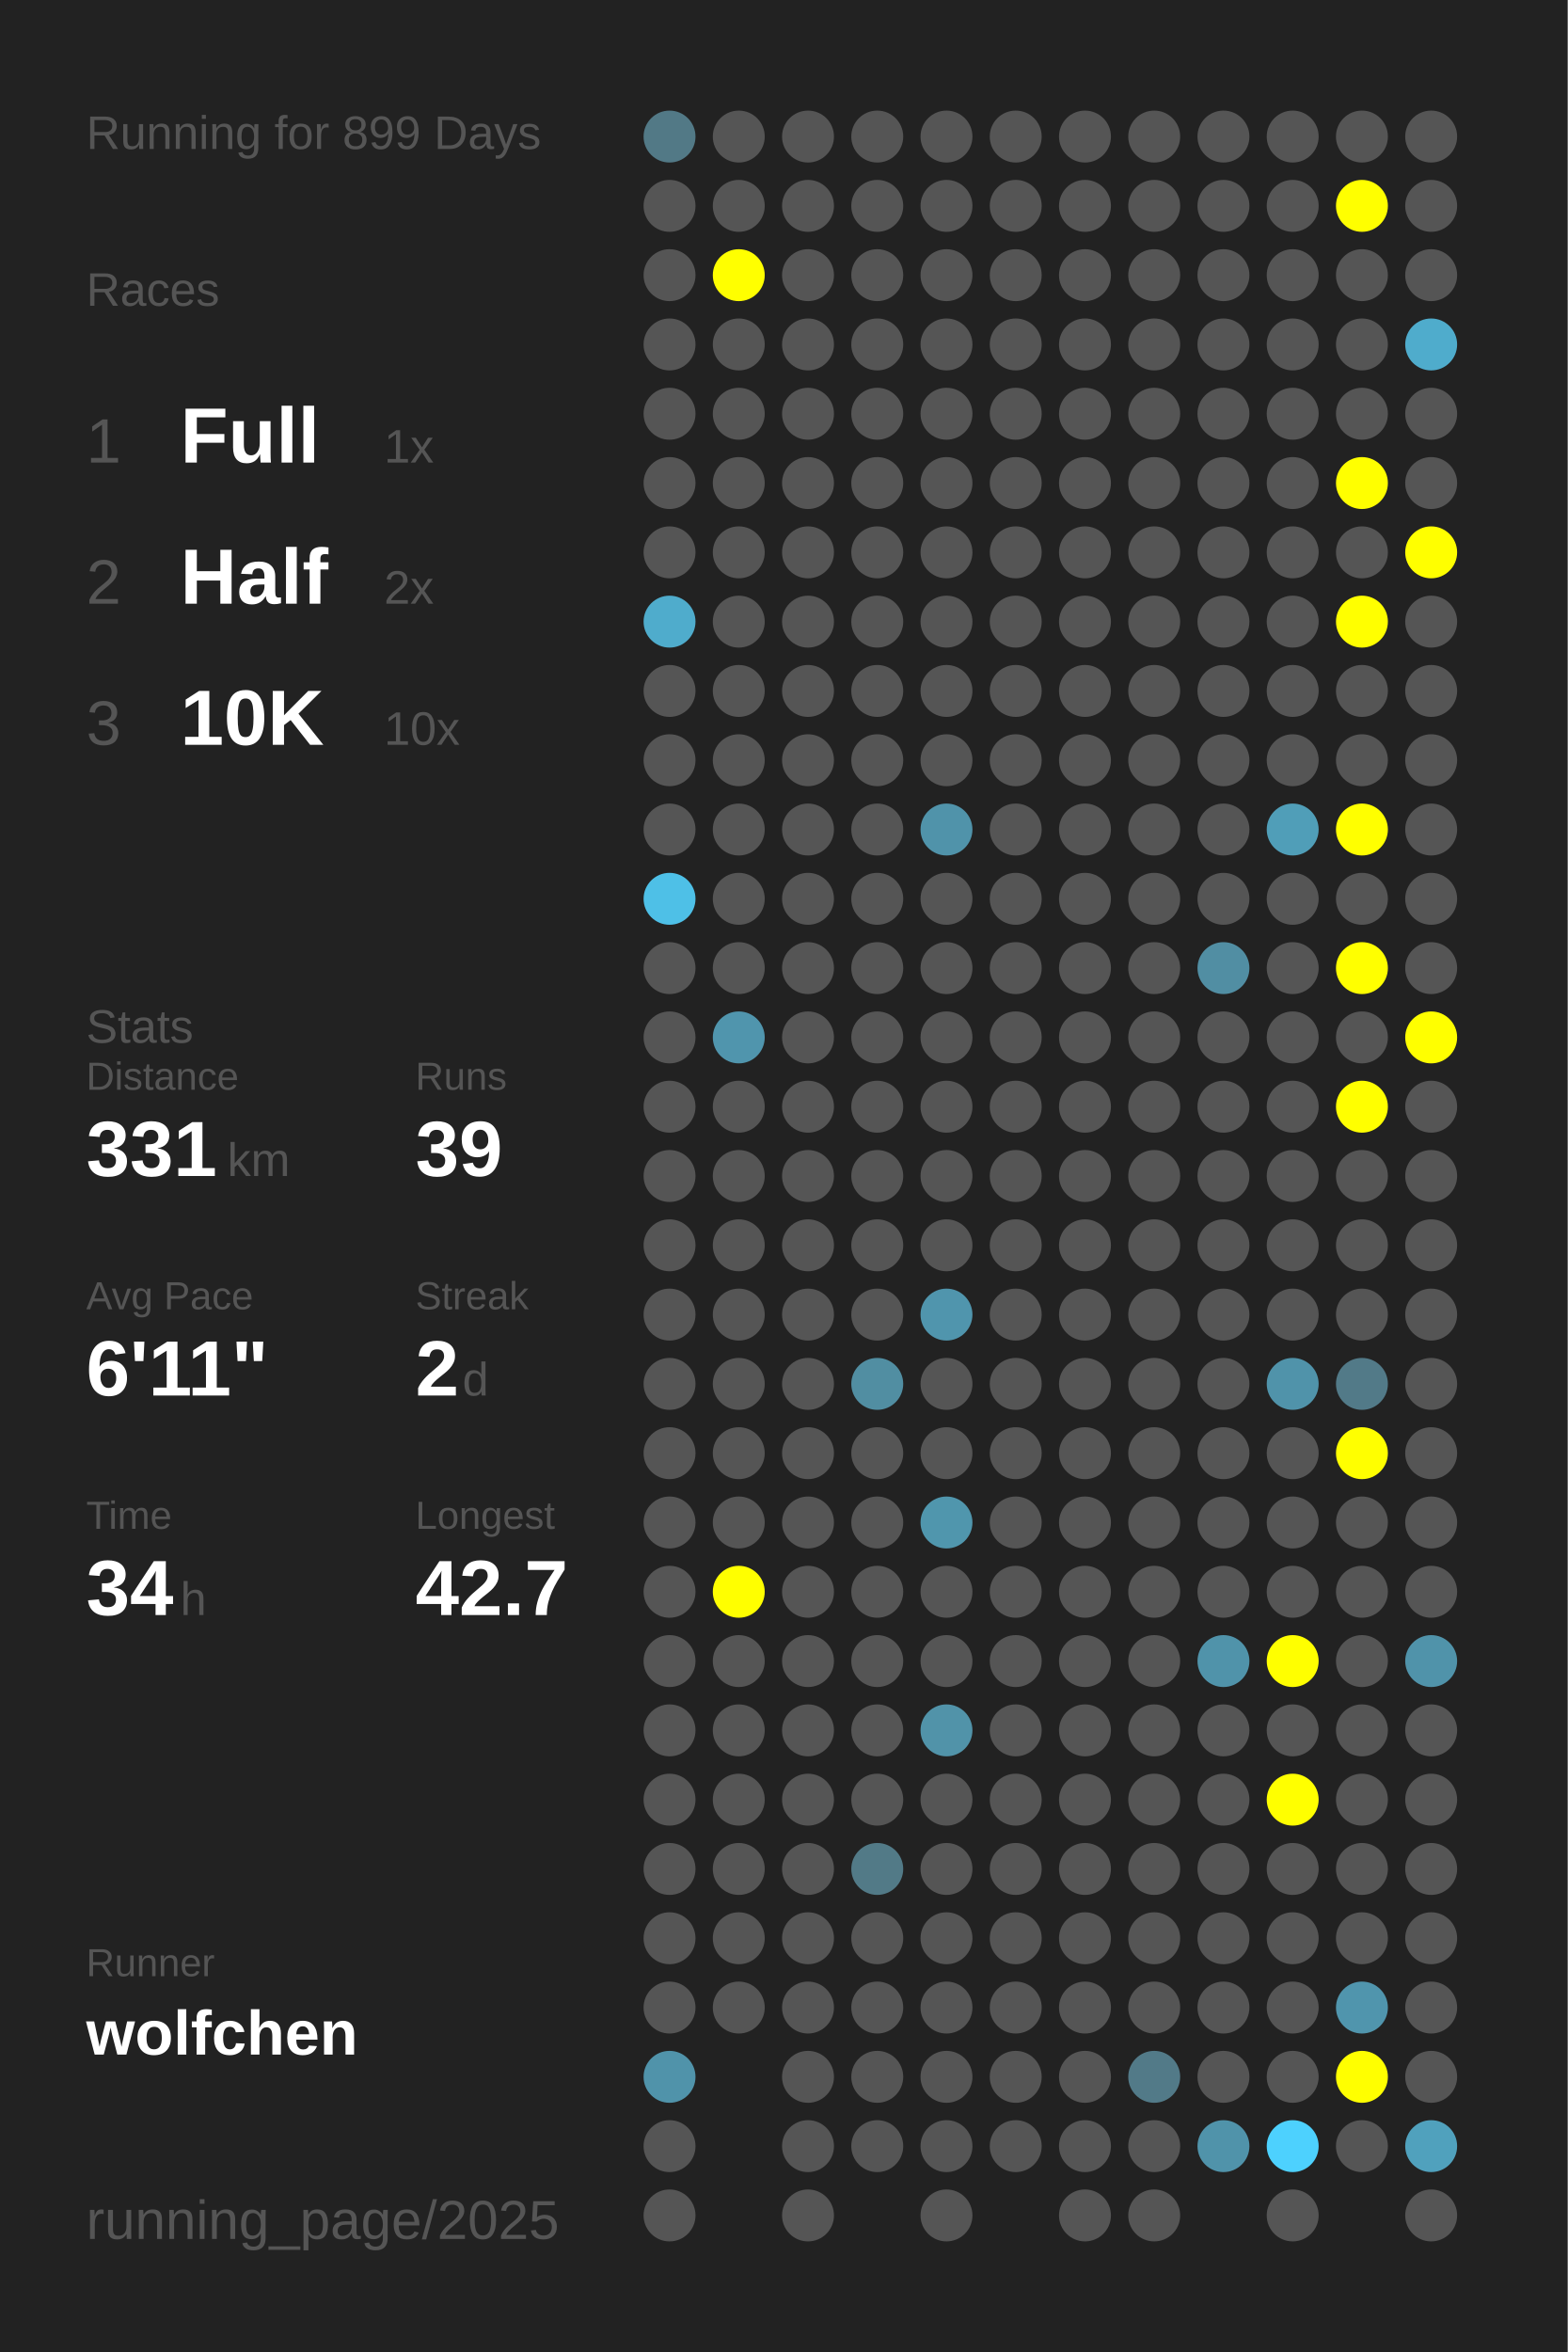
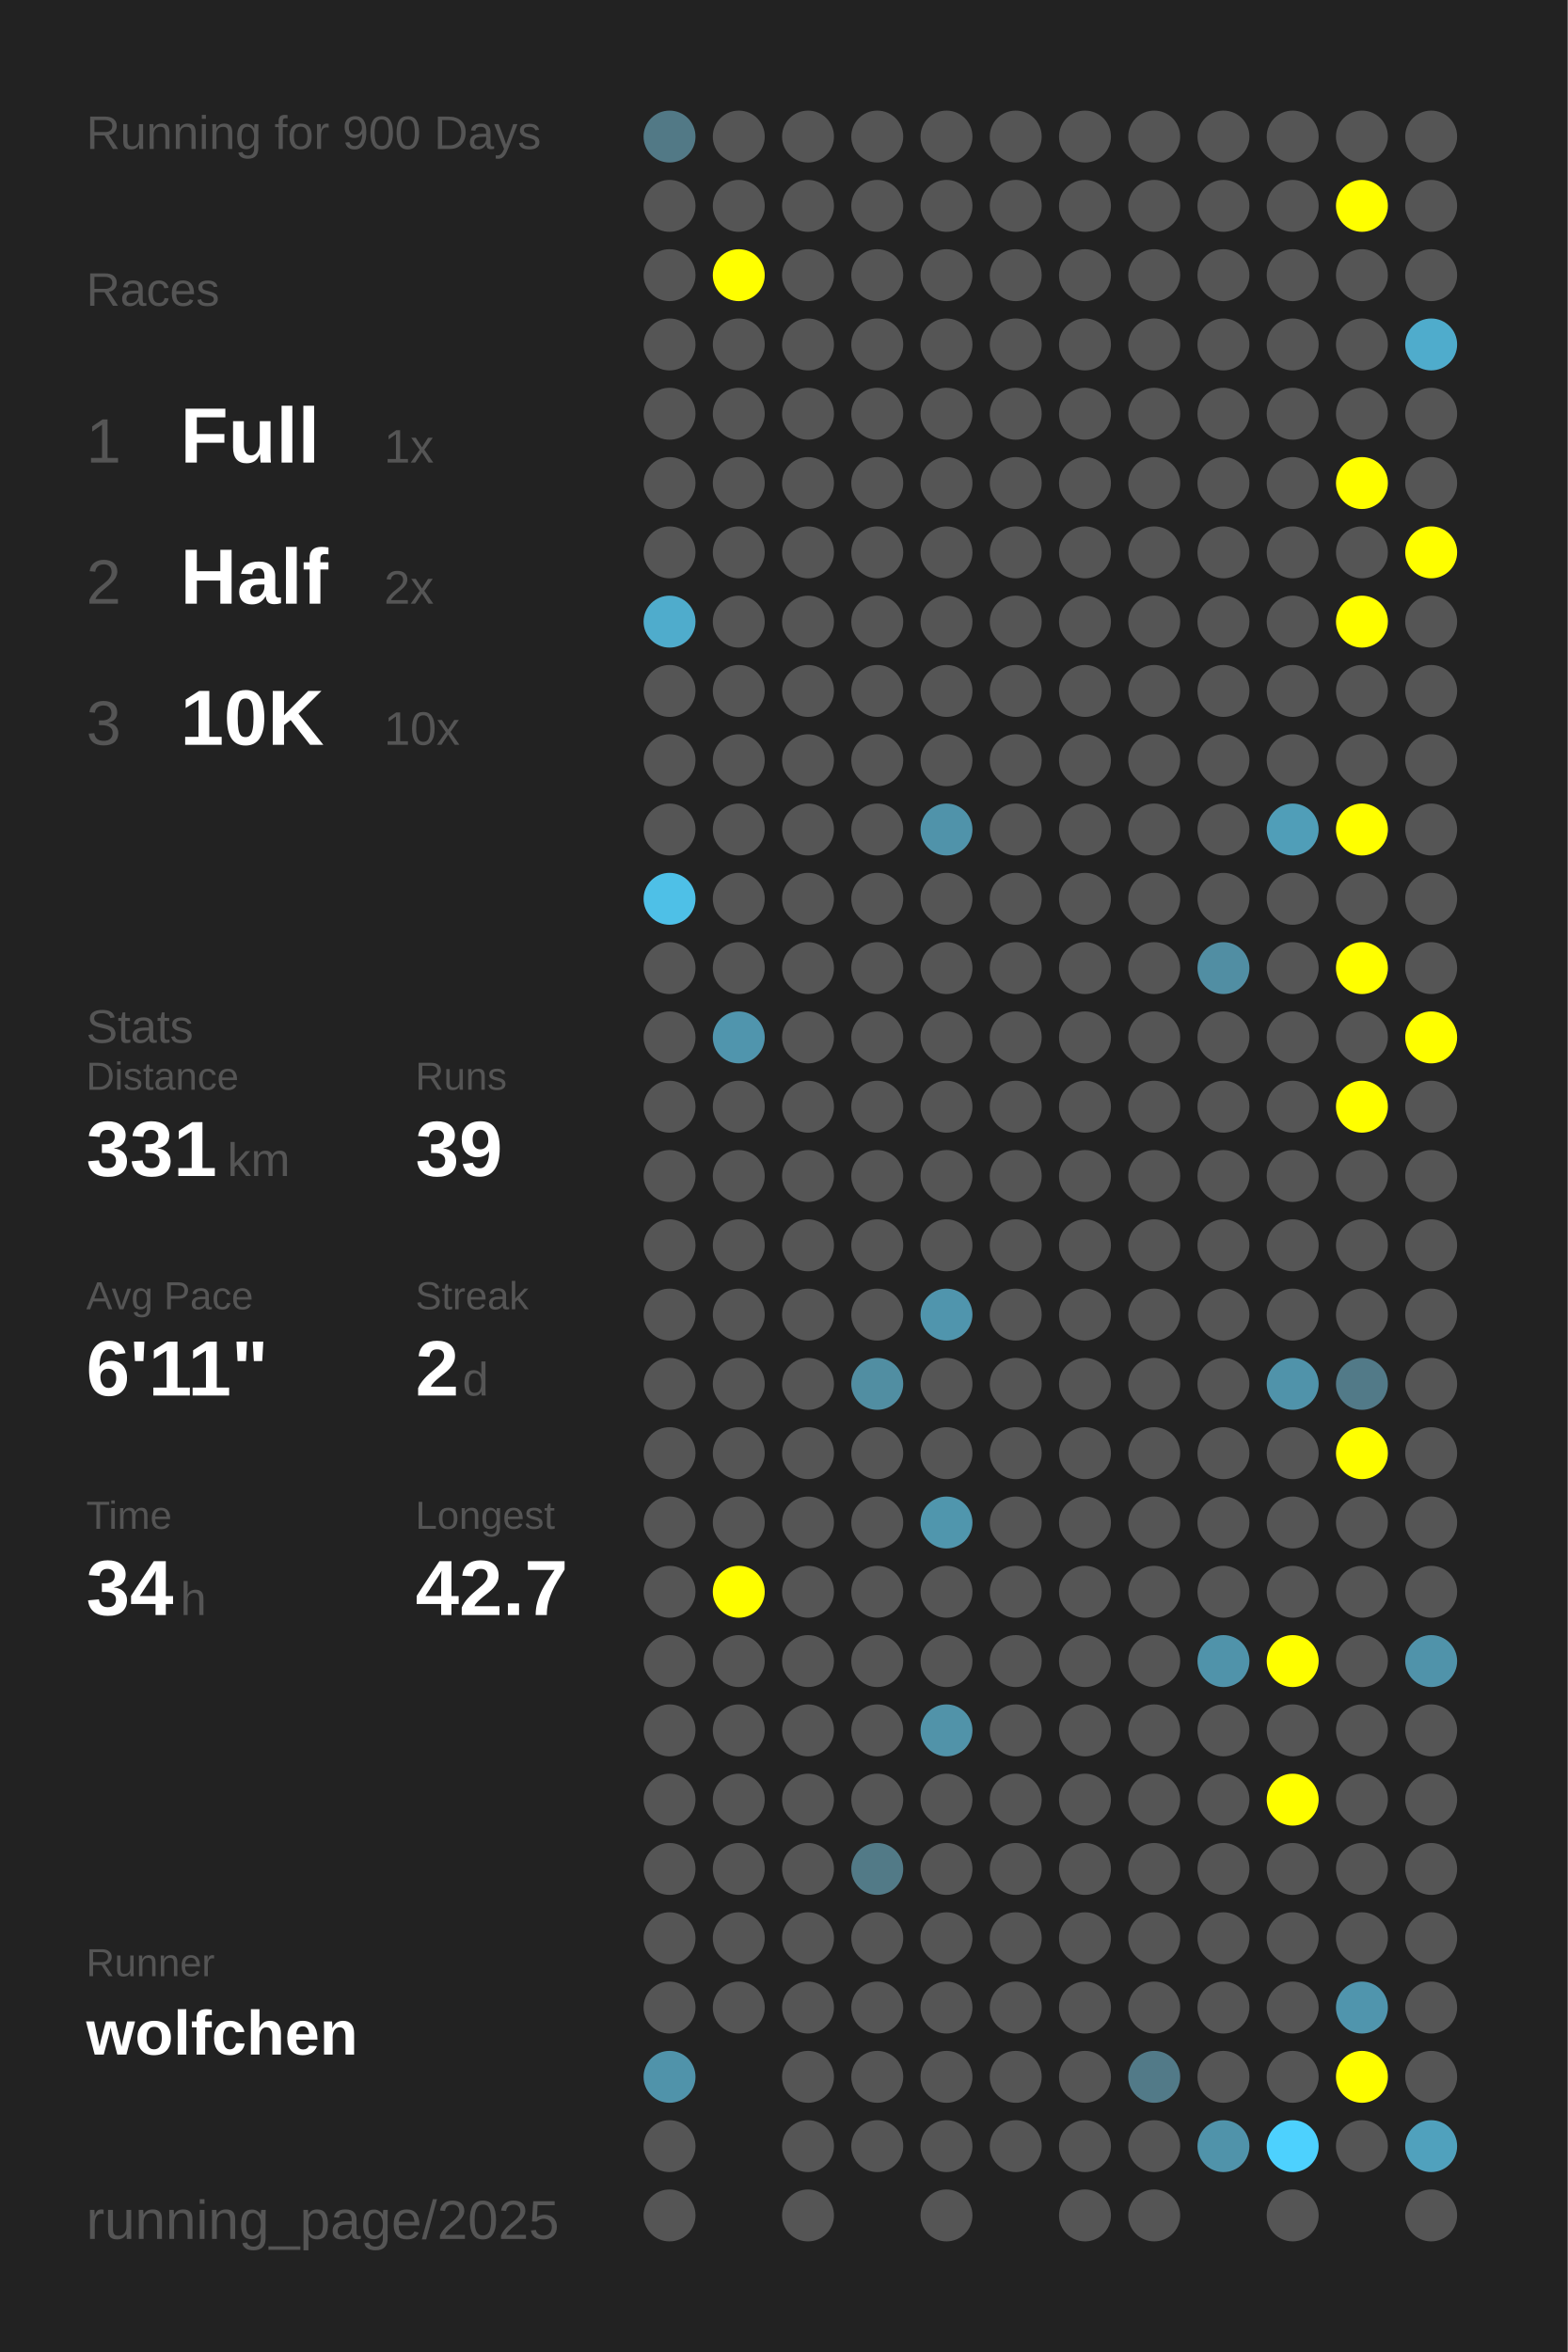
<svg xmlns="http://www.w3.org/2000/svg" baseProfile="full" height="300mm" version="1.1" viewBox="0,0,200,300" width="200mm">
  <defs />
  <rect fill="#222222" height="300" width="200" x="0" y="0" />
-   <text fill="#555555" style="font-size:6px; font-family:Arial;" x="11" y="19">Running for 899 Days</text>
+   <text fill="#555555" style="font-size:6px; font-family:Arial;" x="11" y="19">Running for 900 Days</text>
  <text fill="#555555" style="font-size:6px; font-family:Arial;" x="11" y="39">Races</text>
  <text fill="#555555" style="font-size:8px; font-family:Arial;" x="11" y="59">1</text>
  <text fill="#FFFFFF" style="font-size:10px; font-family:Arial; font-weight:bold;" x="23" y="59">Full</text>
  <text fill="#555555" style="font-size:6px; font-family:Arial;" x="49" y="59">1x</text>
  <text fill="#555555" style="font-size:8px; font-family:Arial;" x="11" y="77">2</text>
  <text fill="#FFFFFF" style="font-size:10px; font-family:Arial; font-weight:bold;" x="23" y="77">Half</text>
  <text fill="#555555" style="font-size:6px; font-family:Arial;" x="49" y="77">2x</text>
  <text fill="#555555" style="font-size:8px; font-family:Arial;" x="11" y="95">3</text>
  <text fill="#FFFFFF" style="font-size:10px; font-family:Arial; font-weight:bold;" x="23" y="95">10K</text>
  <text fill="#555555" style="font-size:6px; font-family:Arial;" x="49" y="95">10x</text>
  <text fill="#555555" style="font-size:6px; font-family:Arial;" x="11" y="133">Stats</text>
  <text fill="#555555" style="font-size:5px; font-family:Arial;" x="11" y="139">Distance</text>
  <text fill="#FFFFFF" style="font-size:10px; font-family:Arial; font-weight:bold;" x="11" y="150">331</text>
  <text fill="#555555" style="font-size:6px; font-family:Arial;" x="29" y="150">km</text>
  <text fill="#555555" style="font-size:5px; font-family:Arial;" x="53" y="139">Runs</text>
  <text fill="#FFFFFF" style="font-size:10px; font-family:Arial; font-weight:bold;" x="53" y="150">39</text>
  <text fill="#555555" style="font-size:5px; font-family:Arial;" x="11" y="167">Avg Pace</text>
  <text fill="#FFFFFF" style="font-size:10px; font-family:Arial; font-weight:bold;" x="11" y="178">6'11"</text>
  <text fill="#555555" style="font-size:5px; font-family:Arial;" x="53" y="167">Streak</text>
  <text fill="#FFFFFF" style="font-size:10px; font-family:Arial; font-weight:bold;" x="53" y="178">2</text>
  <text fill="#555555" style="font-size:6px; font-family:Arial;" x="59" y="178">d</text>
  <text fill="#555555" style="font-size:5px; font-family:Arial;" x="11" y="195">Time</text>
  <text fill="#FFFFFF" style="font-size:10px; font-family:Arial; font-weight:bold;" x="11" y="206">34</text>
  <text fill="#555555" style="font-size:6px; font-family:Arial;" x="23" y="206">h</text>
  <text fill="#555555" style="font-size:5px; font-family:Arial;" x="53" y="195">Longest</text>
  <text fill="#FFFFFF" style="font-size:10px; font-family:Arial; font-weight:bold;" x="53" y="206">42.7</text>
  <text fill="#555555" style="font-size:5px; font-family:Arial;" x="11" y="252.065">Runner</text>
  <text fill="#FFFFFF" style="font-size:8px; font-family:Arial; font-weight:bold;" x="11" y="262.065">wolfchen</text>
  <text fill="#555555" style="font-size:7px; font-family:Arial;" x="11" y="285.581">running_page/2025</text>
  <circle cx="85.417" cy="17.419" fill="#527986" r="3.312" />
  <circle cx="85.417" cy="26.258" fill="#555555" r="3.312" />
  <circle cx="85.417" cy="35.097" fill="#555555" r="3.312" />
  <circle cx="85.417" cy="43.935" fill="#555555" r="3.312" />
  <circle cx="85.417" cy="52.774" fill="#555555" r="3.312" />
  <circle cx="85.417" cy="61.613" fill="#555555" r="3.312" />
  <circle cx="85.417" cy="70.452" fill="#555555" r="3.312" />
  <circle cx="85.417" cy="79.29" fill="#4faccc" r="3.312" />
  <circle cx="85.417" cy="88.129" fill="#555555" r="3.312" />
  <circle cx="85.417" cy="96.968" fill="#555555" r="3.312" />
  <circle cx="85.417" cy="105.806" fill="#555555" r="3.312" />
  <circle cx="85.417" cy="114.645" fill="#4ec0e7" r="3.312" />
  <circle cx="85.417" cy="123.484" fill="#555555" r="3.312" />
  <circle cx="85.417" cy="132.323" fill="#555555" r="3.312" />
  <circle cx="85.417" cy="141.161" fill="#555555" r="3.312" />
  <circle cx="85.417" cy="150" fill="#555555" r="3.312" />
  <circle cx="85.417" cy="158.839" fill="#555555" r="3.312" />
  <circle cx="85.417" cy="167.677" fill="#555555" r="3.312" />
  <circle cx="85.417" cy="176.516" fill="#555555" r="3.312" />
  <circle cx="85.417" cy="185.355" fill="#555555" r="3.312" />
  <circle cx="85.417" cy="194.194" fill="#555555" r="3.312" />
  <circle cx="85.417" cy="203.032" fill="#555555" r="3.312" />
  <circle cx="85.417" cy="211.871" fill="#555555" r="3.312" />
  <circle cx="85.417" cy="220.71" fill="#555555" r="3.312" />
  <circle cx="85.417" cy="229.548" fill="#555555" r="3.312" />
  <circle cx="85.417" cy="238.387" fill="#555555" r="3.312" />
  <circle cx="85.417" cy="247.226" fill="#555555" r="3.312" />
  <circle cx="85.417" cy="256.065" fill="#555555" r="3.312" />
  <circle cx="85.417" cy="264.903" fill="#5093aa" r="3.312" />
  <circle cx="85.417" cy="273.742" fill="#555555" r="3.312" />
  <circle cx="85.417" cy="282.581" fill="#555555" r="3.312" />
  <circle cx="94.25" cy="17.419" fill="#555555" r="3.312" />
  <circle cx="94.25" cy="26.258" fill="#555555" r="3.312" />
  <circle cx="94.25" cy="35.097" fill="#FFFF00" r="3.312" />
  <circle cx="94.25" cy="43.935" fill="#555555" r="3.312" />
  <circle cx="94.25" cy="52.774" fill="#555555" r="3.312" />
  <circle cx="94.25" cy="61.613" fill="#555555" r="3.312" />
  <circle cx="94.25" cy="70.452" fill="#555555" r="3.312" />
  <circle cx="94.25" cy="79.29" fill="#555555" r="3.312" />
  <circle cx="94.25" cy="88.129" fill="#555555" r="3.312" />
  <circle cx="94.25" cy="96.968" fill="#555555" r="3.312" />
  <circle cx="94.25" cy="105.806" fill="#555555" r="3.312" />
  <circle cx="94.25" cy="114.645" fill="#555555" r="3.312" />
  <circle cx="94.25" cy="123.484" fill="#555555" r="3.312" />
  <circle cx="94.25" cy="132.323" fill="#5095ad" r="3.312" />
  <circle cx="94.25" cy="141.161" fill="#555555" r="3.312" />
  <circle cx="94.25" cy="150" fill="#555555" r="3.312" />
  <circle cx="94.25" cy="158.839" fill="#555555" r="3.312" />
  <circle cx="94.25" cy="167.677" fill="#555555" r="3.312" />
  <circle cx="94.25" cy="176.516" fill="#555555" r="3.312" />
  <circle cx="94.25" cy="185.355" fill="#555555" r="3.312" />
  <circle cx="94.25" cy="194.194" fill="#555555" r="3.312" />
  <circle cx="94.25" cy="203.032" fill="#FFFF00" r="3.312" />
  <circle cx="94.25" cy="211.871" fill="#555555" r="3.312" />
  <circle cx="94.25" cy="220.71" fill="#555555" r="3.312" />
  <circle cx="94.25" cy="229.548" fill="#555555" r="3.312" />
  <circle cx="94.25" cy="238.387" fill="#555555" r="3.312" />
  <circle cx="94.25" cy="247.226" fill="#555555" r="3.312" />
  <circle cx="94.25" cy="256.065" fill="#555555" r="3.312" />
  <circle cx="103.083" cy="17.419" fill="#555555" r="3.312" />
  <circle cx="103.083" cy="26.258" fill="#555555" r="3.312" />
  <circle cx="103.083" cy="35.097" fill="#555555" r="3.312" />
  <circle cx="103.083" cy="43.935" fill="#555555" r="3.312" />
  <circle cx="103.083" cy="52.774" fill="#555555" r="3.312" />
  <circle cx="103.083" cy="61.613" fill="#555555" r="3.312" />
  <circle cx="103.083" cy="70.452" fill="#555555" r="3.312" />
  <circle cx="103.083" cy="79.29" fill="#555555" r="3.312" />
  <circle cx="103.083" cy="88.129" fill="#555555" r="3.312" />
  <circle cx="103.083" cy="96.968" fill="#555555" r="3.312" />
  <circle cx="103.083" cy="105.806" fill="#555555" r="3.312" />
  <circle cx="103.083" cy="114.645" fill="#555555" r="3.312" />
  <circle cx="103.083" cy="123.484" fill="#555555" r="3.312" />
  <circle cx="103.083" cy="132.323" fill="#555555" r="3.312" />
  <circle cx="103.083" cy="141.161" fill="#555555" r="3.312" />
  <circle cx="103.083" cy="150" fill="#555555" r="3.312" />
  <circle cx="103.083" cy="158.839" fill="#555555" r="3.312" />
  <circle cx="103.083" cy="167.677" fill="#555555" r="3.312" />
  <circle cx="103.083" cy="176.516" fill="#555555" r="3.312" />
  <circle cx="103.083" cy="185.355" fill="#555555" r="3.312" />
  <circle cx="103.083" cy="194.194" fill="#555555" r="3.312" />
  <circle cx="103.083" cy="203.032" fill="#555555" r="3.312" />
  <circle cx="103.083" cy="211.871" fill="#555555" r="3.312" />
  <circle cx="103.083" cy="220.71" fill="#555555" r="3.312" />
  <circle cx="103.083" cy="229.548" fill="#555555" r="3.312" />
  <circle cx="103.083" cy="238.387" fill="#555555" r="3.312" />
  <circle cx="103.083" cy="247.226" fill="#555555" r="3.312" />
  <circle cx="103.083" cy="256.065" fill="#555555" r="3.312" />
  <circle cx="103.083" cy="264.903" fill="#555555" r="3.312" />
  <circle cx="103.083" cy="273.742" fill="#555555" r="3.312" />
  <circle cx="103.083" cy="282.581" fill="#555555" r="3.312" />
  <circle cx="111.917" cy="17.419" fill="#555555" r="3.312" />
  <circle cx="111.917" cy="26.258" fill="#555555" r="3.312" />
  <circle cx="111.917" cy="35.097" fill="#555555" r="3.312" />
  <circle cx="111.917" cy="43.935" fill="#555555" r="3.312" />
  <circle cx="111.917" cy="52.774" fill="#555555" r="3.312" />
  <circle cx="111.917" cy="61.613" fill="#555555" r="3.312" />
  <circle cx="111.917" cy="70.452" fill="#555555" r="3.312" />
  <circle cx="111.917" cy="79.29" fill="#555555" r="3.312" />
  <circle cx="111.917" cy="88.129" fill="#555555" r="3.312" />
  <circle cx="111.917" cy="96.968" fill="#555555" r="3.312" />
  <circle cx="111.917" cy="105.806" fill="#555555" r="3.312" />
  <circle cx="111.917" cy="114.645" fill="#555555" r="3.312" />
  <circle cx="111.917" cy="123.484" fill="#555555" r="3.312" />
  <circle cx="111.917" cy="132.323" fill="#555555" r="3.312" />
  <circle cx="111.917" cy="141.161" fill="#555555" r="3.312" />
  <circle cx="111.917" cy="150" fill="#555555" r="3.312" />
  <circle cx="111.917" cy="158.839" fill="#555555" r="3.312" />
  <circle cx="111.917" cy="167.677" fill="#555555" r="3.312" />
  <circle cx="111.917" cy="176.516" fill="#518ea2" r="3.312" />
  <circle cx="111.917" cy="185.355" fill="#555555" r="3.312" />
  <circle cx="111.917" cy="194.194" fill="#555555" r="3.312" />
  <circle cx="111.917" cy="203.032" fill="#555555" r="3.312" />
  <circle cx="111.917" cy="211.871" fill="#555555" r="3.312" />
  <circle cx="111.917" cy="220.71" fill="#555555" r="3.312" />
  <circle cx="111.917" cy="229.548" fill="#555555" r="3.312" />
  <circle cx="111.917" cy="238.387" fill="#527a87" r="3.312" />
  <circle cx="111.917" cy="247.226" fill="#555555" r="3.312" />
  <circle cx="111.917" cy="256.065" fill="#555555" r="3.312" />
  <circle cx="111.917" cy="264.903" fill="#555555" r="3.312" />
  <circle cx="111.917" cy="273.742" fill="#555555" r="3.312" />
  <circle cx="120.75" cy="17.419" fill="#555555" r="3.312" />
  <circle cx="120.75" cy="26.258" fill="#555555" r="3.312" />
  <circle cx="120.75" cy="35.097" fill="#555555" r="3.312" />
  <circle cx="120.75" cy="43.935" fill="#555555" r="3.312" />
  <circle cx="120.75" cy="52.774" fill="#555555" r="3.312" />
  <circle cx="120.75" cy="61.613" fill="#555555" r="3.312" />
  <circle cx="120.75" cy="70.452" fill="#555555" r="3.312" />
  <circle cx="120.75" cy="79.29" fill="#555555" r="3.312" />
  <circle cx="120.75" cy="88.129" fill="#555555" r="3.312" />
  <circle cx="120.75" cy="96.968" fill="#555555" r="3.312" />
  <circle cx="120.75" cy="105.806" fill="#5093aa" r="3.312" />
  <circle cx="120.75" cy="114.645" fill="#555555" r="3.312" />
  <circle cx="120.75" cy="123.484" fill="#555555" r="3.312" />
  <circle cx="120.75" cy="132.323" fill="#555555" r="3.312" />
  <circle cx="120.75" cy="141.161" fill="#555555" r="3.312" />
  <circle cx="120.75" cy="150" fill="#555555" r="3.312" />
  <circle cx="120.75" cy="158.839" fill="#555555" r="3.312" />
  <circle cx="120.75" cy="167.677" fill="#5095ad" r="3.312" />
  <circle cx="120.75" cy="176.516" fill="#555555" r="3.312" />
  <circle cx="120.75" cy="185.355" fill="#555555" r="3.312" />
  <circle cx="120.75" cy="194.194" fill="#5096ad" r="3.312" />
  <circle cx="120.75" cy="203.032" fill="#555555" r="3.312" />
  <circle cx="120.75" cy="211.871" fill="#555555" r="3.312" />
  <circle cx="120.75" cy="220.71" fill="#5193a9" r="3.312" />
  <circle cx="120.75" cy="229.548" fill="#555555" r="3.312" />
  <circle cx="120.75" cy="238.387" fill="#555555" r="3.312" />
  <circle cx="120.75" cy="247.226" fill="#555555" r="3.312" />
  <circle cx="120.75" cy="256.065" fill="#555555" r="3.312" />
  <circle cx="120.75" cy="264.903" fill="#555555" r="3.312" />
  <circle cx="120.75" cy="273.742" fill="#555555" r="3.312" />
  <circle cx="120.75" cy="282.581" fill="#555555" r="3.312" />
  <circle cx="129.583" cy="17.419" fill="#555555" r="3.312" />
  <circle cx="129.583" cy="26.258" fill="#555555" r="3.312" />
  <circle cx="129.583" cy="35.097" fill="#555555" r="3.312" />
  <circle cx="129.583" cy="43.935" fill="#555555" r="3.312" />
  <circle cx="129.583" cy="52.774" fill="#555555" r="3.312" />
  <circle cx="129.583" cy="61.613" fill="#555555" r="3.312" />
  <circle cx="129.583" cy="70.452" fill="#555555" r="3.312" />
  <circle cx="129.583" cy="79.29" fill="#555555" r="3.312" />
  <circle cx="129.583" cy="88.129" fill="#555555" r="3.312" />
  <circle cx="129.583" cy="96.968" fill="#555555" r="3.312" />
  <circle cx="129.583" cy="105.806" fill="#555555" r="3.312" />
  <circle cx="129.583" cy="114.645" fill="#555555" r="3.312" />
  <circle cx="129.583" cy="123.484" fill="#555555" r="3.312" />
  <circle cx="129.583" cy="132.323" fill="#555555" r="3.312" />
  <circle cx="129.583" cy="141.161" fill="#555555" r="3.312" />
  <circle cx="129.583" cy="150" fill="#555555" r="3.312" />
  <circle cx="129.583" cy="158.839" fill="#555555" r="3.312" />
  <circle cx="129.583" cy="167.677" fill="#555555" r="3.312" />
  <circle cx="129.583" cy="176.516" fill="#555555" r="3.312" />
  <circle cx="129.583" cy="185.355" fill="#555555" r="3.312" />
  <circle cx="129.583" cy="194.194" fill="#555555" r="3.312" />
  <circle cx="129.583" cy="203.032" fill="#555555" r="3.312" />
  <circle cx="129.583" cy="211.871" fill="#555555" r="3.312" />
  <circle cx="129.583" cy="220.71" fill="#555555" r="3.312" />
  <circle cx="129.583" cy="229.548" fill="#555555" r="3.312" />
  <circle cx="129.583" cy="238.387" fill="#555555" r="3.312" />
  <circle cx="129.583" cy="247.226" fill="#555555" r="3.312" />
  <circle cx="129.583" cy="256.065" fill="#555555" r="3.312" />
  <circle cx="129.583" cy="264.903" fill="#555555" r="3.312" />
  <circle cx="129.583" cy="273.742" fill="#555555" r="3.312" />
  <circle cx="138.417" cy="17.419" fill="#555555" r="3.312" />
  <circle cx="138.417" cy="26.258" fill="#555555" r="3.312" />
  <circle cx="138.417" cy="35.097" fill="#555555" r="3.312" />
  <circle cx="138.417" cy="43.935" fill="#555555" r="3.312" />
  <circle cx="138.417" cy="52.774" fill="#555555" r="3.312" />
  <circle cx="138.417" cy="61.613" fill="#555555" r="3.312" />
  <circle cx="138.417" cy="70.452" fill="#555555" r="3.312" />
  <circle cx="138.417" cy="79.29" fill="#555555" r="3.312" />
  <circle cx="138.417" cy="88.129" fill="#555555" r="3.312" />
  <circle cx="138.417" cy="96.968" fill="#555555" r="3.312" />
  <circle cx="138.417" cy="105.806" fill="#555555" r="3.312" />
  <circle cx="138.417" cy="114.645" fill="#555555" r="3.312" />
  <circle cx="138.417" cy="123.484" fill="#555555" r="3.312" />
  <circle cx="138.417" cy="132.323" fill="#555555" r="3.312" />
  <circle cx="138.417" cy="141.161" fill="#555555" r="3.312" />
  <circle cx="138.417" cy="150" fill="#555555" r="3.312" />
  <circle cx="138.417" cy="158.839" fill="#555555" r="3.312" />
  <circle cx="138.417" cy="167.677" fill="#555555" r="3.312" />
  <circle cx="138.417" cy="176.516" fill="#555555" r="3.312" />
  <circle cx="138.417" cy="185.355" fill="#555555" r="3.312" />
  <circle cx="138.417" cy="194.194" fill="#555555" r="3.312" />
  <circle cx="138.417" cy="203.032" fill="#555555" r="3.312" />
  <circle cx="138.417" cy="211.871" fill="#555555" r="3.312" />
  <circle cx="138.417" cy="220.71" fill="#555555" r="3.312" />
  <circle cx="138.417" cy="229.548" fill="#555555" r="3.312" />
  <circle cx="138.417" cy="238.387" fill="#555555" r="3.312" />
  <circle cx="138.417" cy="247.226" fill="#555555" r="3.312" />
  <circle cx="138.417" cy="256.065" fill="#555555" r="3.312" />
  <circle cx="138.417" cy="264.903" fill="#555555" r="3.312" />
  <circle cx="138.417" cy="273.742" fill="#555555" r="3.312" />
  <circle cx="138.417" cy="282.581" fill="#555555" r="3.312" />
  <circle cx="147.25" cy="17.419" fill="#555555" r="3.312" />
  <circle cx="147.25" cy="26.258" fill="#555555" r="3.312" />
  <circle cx="147.25" cy="35.097" fill="#555555" r="3.312" />
  <circle cx="147.25" cy="43.935" fill="#555555" r="3.312" />
  <circle cx="147.25" cy="52.774" fill="#555555" r="3.312" />
  <circle cx="147.25" cy="61.613" fill="#555555" r="3.312" />
  <circle cx="147.25" cy="70.452" fill="#555555" r="3.312" />
  <circle cx="147.25" cy="79.29" fill="#555555" r="3.312" />
  <circle cx="147.25" cy="88.129" fill="#555555" r="3.312" />
  <circle cx="147.25" cy="96.968" fill="#555555" r="3.312" />
  <circle cx="147.25" cy="105.806" fill="#555555" r="3.312" />
  <circle cx="147.25" cy="114.645" fill="#555555" r="3.312" />
  <circle cx="147.25" cy="123.484" fill="#555555" r="3.312" />
  <circle cx="147.25" cy="132.323" fill="#555555" r="3.312" />
  <circle cx="147.25" cy="141.161" fill="#555555" r="3.312" />
  <circle cx="147.25" cy="150" fill="#555555" r="3.312" />
  <circle cx="147.25" cy="158.839" fill="#555555" r="3.312" />
  <circle cx="147.25" cy="167.677" fill="#555555" r="3.312" />
  <circle cx="147.25" cy="176.516" fill="#555555" r="3.312" />
  <circle cx="147.25" cy="185.355" fill="#555555" r="3.312" />
  <circle cx="147.25" cy="194.194" fill="#555555" r="3.312" />
  <circle cx="147.25" cy="203.032" fill="#555555" r="3.312" />
  <circle cx="147.25" cy="211.871" fill="#555555" r="3.312" />
  <circle cx="147.25" cy="220.71" fill="#555555" r="3.312" />
  <circle cx="147.25" cy="229.548" fill="#555555" r="3.312" />
  <circle cx="147.25" cy="238.387" fill="#555555" r="3.312" />
  <circle cx="147.25" cy="247.226" fill="#555555" r="3.312" />
  <circle cx="147.25" cy="256.065" fill="#555555" r="3.312" />
  <circle cx="147.25" cy="264.903" fill="#527a88" r="3.312" />
  <circle cx="147.25" cy="273.742" fill="#555555" r="3.312" />
  <circle cx="147.25" cy="282.581" fill="#555555" r="3.312" />
  <circle cx="156.083" cy="17.419" fill="#555555" r="3.312" />
  <circle cx="156.083" cy="26.258" fill="#555555" r="3.312" />
  <circle cx="156.083" cy="35.097" fill="#555555" r="3.312" />
  <circle cx="156.083" cy="43.935" fill="#555555" r="3.312" />
  <circle cx="156.083" cy="52.774" fill="#555555" r="3.312" />
  <circle cx="156.083" cy="61.613" fill="#555555" r="3.312" />
  <circle cx="156.083" cy="70.452" fill="#555555" r="3.312" />
  <circle cx="156.083" cy="79.29" fill="#555555" r="3.312" />
  <circle cx="156.083" cy="88.129" fill="#555555" r="3.312" />
  <circle cx="156.083" cy="96.968" fill="#555555" r="3.312" />
  <circle cx="156.083" cy="105.806" fill="#555555" r="3.312" />
  <circle cx="156.083" cy="114.645" fill="#555555" r="3.312" />
  <circle cx="156.083" cy="123.484" fill="#518ea3" r="3.312" />
  <circle cx="156.083" cy="132.323" fill="#555555" r="3.312" />
  <circle cx="156.083" cy="141.161" fill="#555555" r="3.312" />
  <circle cx="156.083" cy="150" fill="#555555" r="3.312" />
  <circle cx="156.083" cy="158.839" fill="#555555" r="3.312" />
  <circle cx="156.083" cy="167.677" fill="#555555" r="3.312" />
  <circle cx="156.083" cy="176.516" fill="#555555" r="3.312" />
  <circle cx="156.083" cy="185.355" fill="#555555" r="3.312" />
  <circle cx="156.083" cy="194.194" fill="#555555" r="3.312" />
  <circle cx="156.083" cy="203.032" fill="#555555" r="3.312" />
  <circle cx="156.083" cy="211.871" fill="#5093aa" r="3.312" />
  <circle cx="156.083" cy="220.71" fill="#555555" r="3.312" />
  <circle cx="156.083" cy="229.548" fill="#555555" r="3.312" />
  <circle cx="156.083" cy="238.387" fill="#555555" r="3.312" />
  <circle cx="156.083" cy="247.226" fill="#555555" r="3.312" />
  <circle cx="156.083" cy="256.065" fill="#555555" r="3.312" />
  <circle cx="156.083" cy="264.903" fill="#555555" r="3.312" />
  <circle cx="156.083" cy="273.742" fill="#5093aa" r="3.312" />
  <circle cx="164.917" cy="17.419" fill="#555555" r="3.312" />
  <circle cx="164.917" cy="26.258" fill="#555555" r="3.312" />
  <circle cx="164.917" cy="35.097" fill="#555555" r="3.312" />
  <circle cx="164.917" cy="43.935" fill="#555555" r="3.312" />
  <circle cx="164.917" cy="52.774" fill="#555555" r="3.312" />
  <circle cx="164.917" cy="61.613" fill="#555555" r="3.312" />
  <circle cx="164.917" cy="70.452" fill="#555555" r="3.312" />
  <circle cx="164.917" cy="79.29" fill="#555555" r="3.312" />
  <circle cx="164.917" cy="88.129" fill="#555555" r="3.312" />
  <circle cx="164.917" cy="96.968" fill="#555555" r="3.312" />
  <circle cx="164.917" cy="105.806" fill="#509eb8" r="3.312" />
  <circle cx="164.917" cy="114.645" fill="#555555" r="3.312" />
  <circle cx="164.917" cy="123.484" fill="#555555" r="3.312" />
  <circle cx="164.917" cy="132.323" fill="#555555" r="3.312" />
  <circle cx="164.917" cy="141.161" fill="#555555" r="3.312" />
  <circle cx="164.917" cy="150" fill="#555555" r="3.312" />
  <circle cx="164.917" cy="158.839" fill="#555555" r="3.312" />
  <circle cx="164.917" cy="167.677" fill="#555555" r="3.312" />
  <circle cx="164.917" cy="176.516" fill="#5093aa" r="3.312" />
  <circle cx="164.917" cy="185.355" fill="#555555" r="3.312" />
  <circle cx="164.917" cy="194.194" fill="#555555" r="3.312" />
  <circle cx="164.917" cy="203.032" fill="#555555" r="3.312" />
  <circle cx="164.917" cy="211.871" fill="#FFFF00" r="3.312" />
  <circle cx="164.917" cy="220.71" fill="#555555" r="3.312" />
  <circle cx="164.917" cy="229.548" fill="#FFFF00" r="3.312" />
  <circle cx="164.917" cy="238.387" fill="#555555" r="3.312" />
  <circle cx="164.917" cy="247.226" fill="#555555" r="3.312" />
  <circle cx="164.917" cy="256.065" fill="#555555" r="3.312" />
  <circle cx="164.917" cy="264.903" fill="#555555" r="3.312" />
  <circle cx="164.917" cy="273.742" fill="#4dd1fe" r="3.312" />
  <circle cx="164.917" cy="282.581" fill="#555555" r="3.312" />
  <circle cx="173.75" cy="17.419" fill="#555555" r="3.312" />
  <circle cx="173.75" cy="26.258" fill="#FFFF00" r="3.312" />
  <circle cx="173.75" cy="35.097" fill="#555555" r="3.312" />
  <circle cx="173.75" cy="43.935" fill="#555555" r="3.312" />
  <circle cx="173.75" cy="52.774" fill="#555555" r="3.312" />
  <circle cx="173.75" cy="61.613" fill="#FFFF00" r="3.312" />
  <circle cx="173.75" cy="70.452" fill="#555555" r="3.312" />
  <circle cx="173.75" cy="79.29" fill="#FFFF00" r="3.312" />
  <circle cx="173.75" cy="88.129" fill="#555555" r="3.312" />
  <circle cx="173.75" cy="96.968" fill="#555555" r="3.312" />
  <circle cx="173.75" cy="105.806" fill="#FFFF00" r="3.312" />
  <circle cx="173.75" cy="114.645" fill="#555555" r="3.312" />
  <circle cx="173.75" cy="123.484" fill="#FFFF00" r="3.312" />
  <circle cx="173.75" cy="132.323" fill="#555555" r="3.312" />
  <circle cx="173.75" cy="141.161" fill="#FFFF00" r="3.312" />
  <circle cx="173.75" cy="150" fill="#555555" r="3.312" />
  <circle cx="173.75" cy="158.839" fill="#555555" r="3.312" />
  <circle cx="173.75" cy="167.677" fill="#555555" r="3.312" />
  <circle cx="173.75" cy="176.516" fill="#527a88" r="3.312" />
  <circle cx="173.75" cy="185.355" fill="#FFFF00" r="3.312" />
  <circle cx="173.75" cy="194.194" fill="#555555" r="3.312" />
  <circle cx="173.75" cy="203.032" fill="#555555" r="3.312" />
  <circle cx="173.75" cy="211.871" fill="#555555" r="3.312" />
  <circle cx="173.75" cy="220.71" fill="#555555" r="3.312" />
  <circle cx="173.75" cy="229.548" fill="#555555" r="3.312" />
  <circle cx="173.75" cy="238.387" fill="#555555" r="3.312" />
  <circle cx="173.75" cy="247.226" fill="#555555" r="3.312" />
  <circle cx="173.75" cy="256.065" fill="#5095ad" r="3.312" />
  <circle cx="173.75" cy="264.903" fill="#FFFF00" r="3.312" />
  <circle cx="173.75" cy="273.742" fill="#555555" r="3.312" />
  <circle cx="182.583" cy="17.419" fill="#555555" r="3.312" />
  <circle cx="182.583" cy="26.258" fill="#555555" r="3.312" />
  <circle cx="182.583" cy="35.097" fill="#555555" r="3.312" />
  <circle cx="182.583" cy="43.935" fill="#4faccc" r="3.312" />
  <circle cx="182.583" cy="52.774" fill="#555555" r="3.312" />
  <circle cx="182.583" cy="61.613" fill="#555555" r="3.312" />
  <circle cx="182.583" cy="70.452" fill="#FFFF00" r="3.312" />
  <circle cx="182.583" cy="79.29" fill="#555555" r="3.312" />
  <circle cx="182.583" cy="88.129" fill="#555555" r="3.312" />
  <circle cx="182.583" cy="96.968" fill="#555555" r="3.312" />
  <circle cx="182.583" cy="105.806" fill="#555555" r="3.312" />
  <circle cx="182.583" cy="114.645" fill="#555555" r="3.312" />
  <circle cx="182.583" cy="123.484" fill="#555555" r="3.312" />
  <circle cx="182.583" cy="132.323" fill="#FFFF00" r="3.312" />
  <circle cx="182.583" cy="141.161" fill="#555555" r="3.312" />
  <circle cx="182.583" cy="150" fill="#555555" r="3.312" />
  <circle cx="182.583" cy="158.839" fill="#555555" r="3.312" />
  <circle cx="182.583" cy="167.677" fill="#555555" r="3.312" />
  <circle cx="182.583" cy="176.516" fill="#555555" r="3.312" />
  <circle cx="182.583" cy="185.355" fill="#555555" r="3.312" />
  <circle cx="182.583" cy="194.194" fill="#555555" r="3.312" />
  <circle cx="182.583" cy="203.032" fill="#555555" r="3.312" />
  <circle cx="182.583" cy="211.871" fill="#5093aa" r="3.312" />
  <circle cx="182.583" cy="220.71" fill="#555555" r="3.312" />
  <circle cx="182.583" cy="229.548" fill="#555555" r="3.312" />
  <circle cx="182.583" cy="238.387" fill="#555555" r="3.312" />
  <circle cx="182.583" cy="247.226" fill="#555555" r="3.312" />
  <circle cx="182.583" cy="256.065" fill="#555555" r="3.312" />
  <circle cx="182.583" cy="264.903" fill="#555555" r="3.312" />
  <circle cx="182.583" cy="273.742" fill="#50a1bd" r="3.312" />
  <circle cx="182.583" cy="282.581" fill="#555555" r="3.312" />
</svg>
